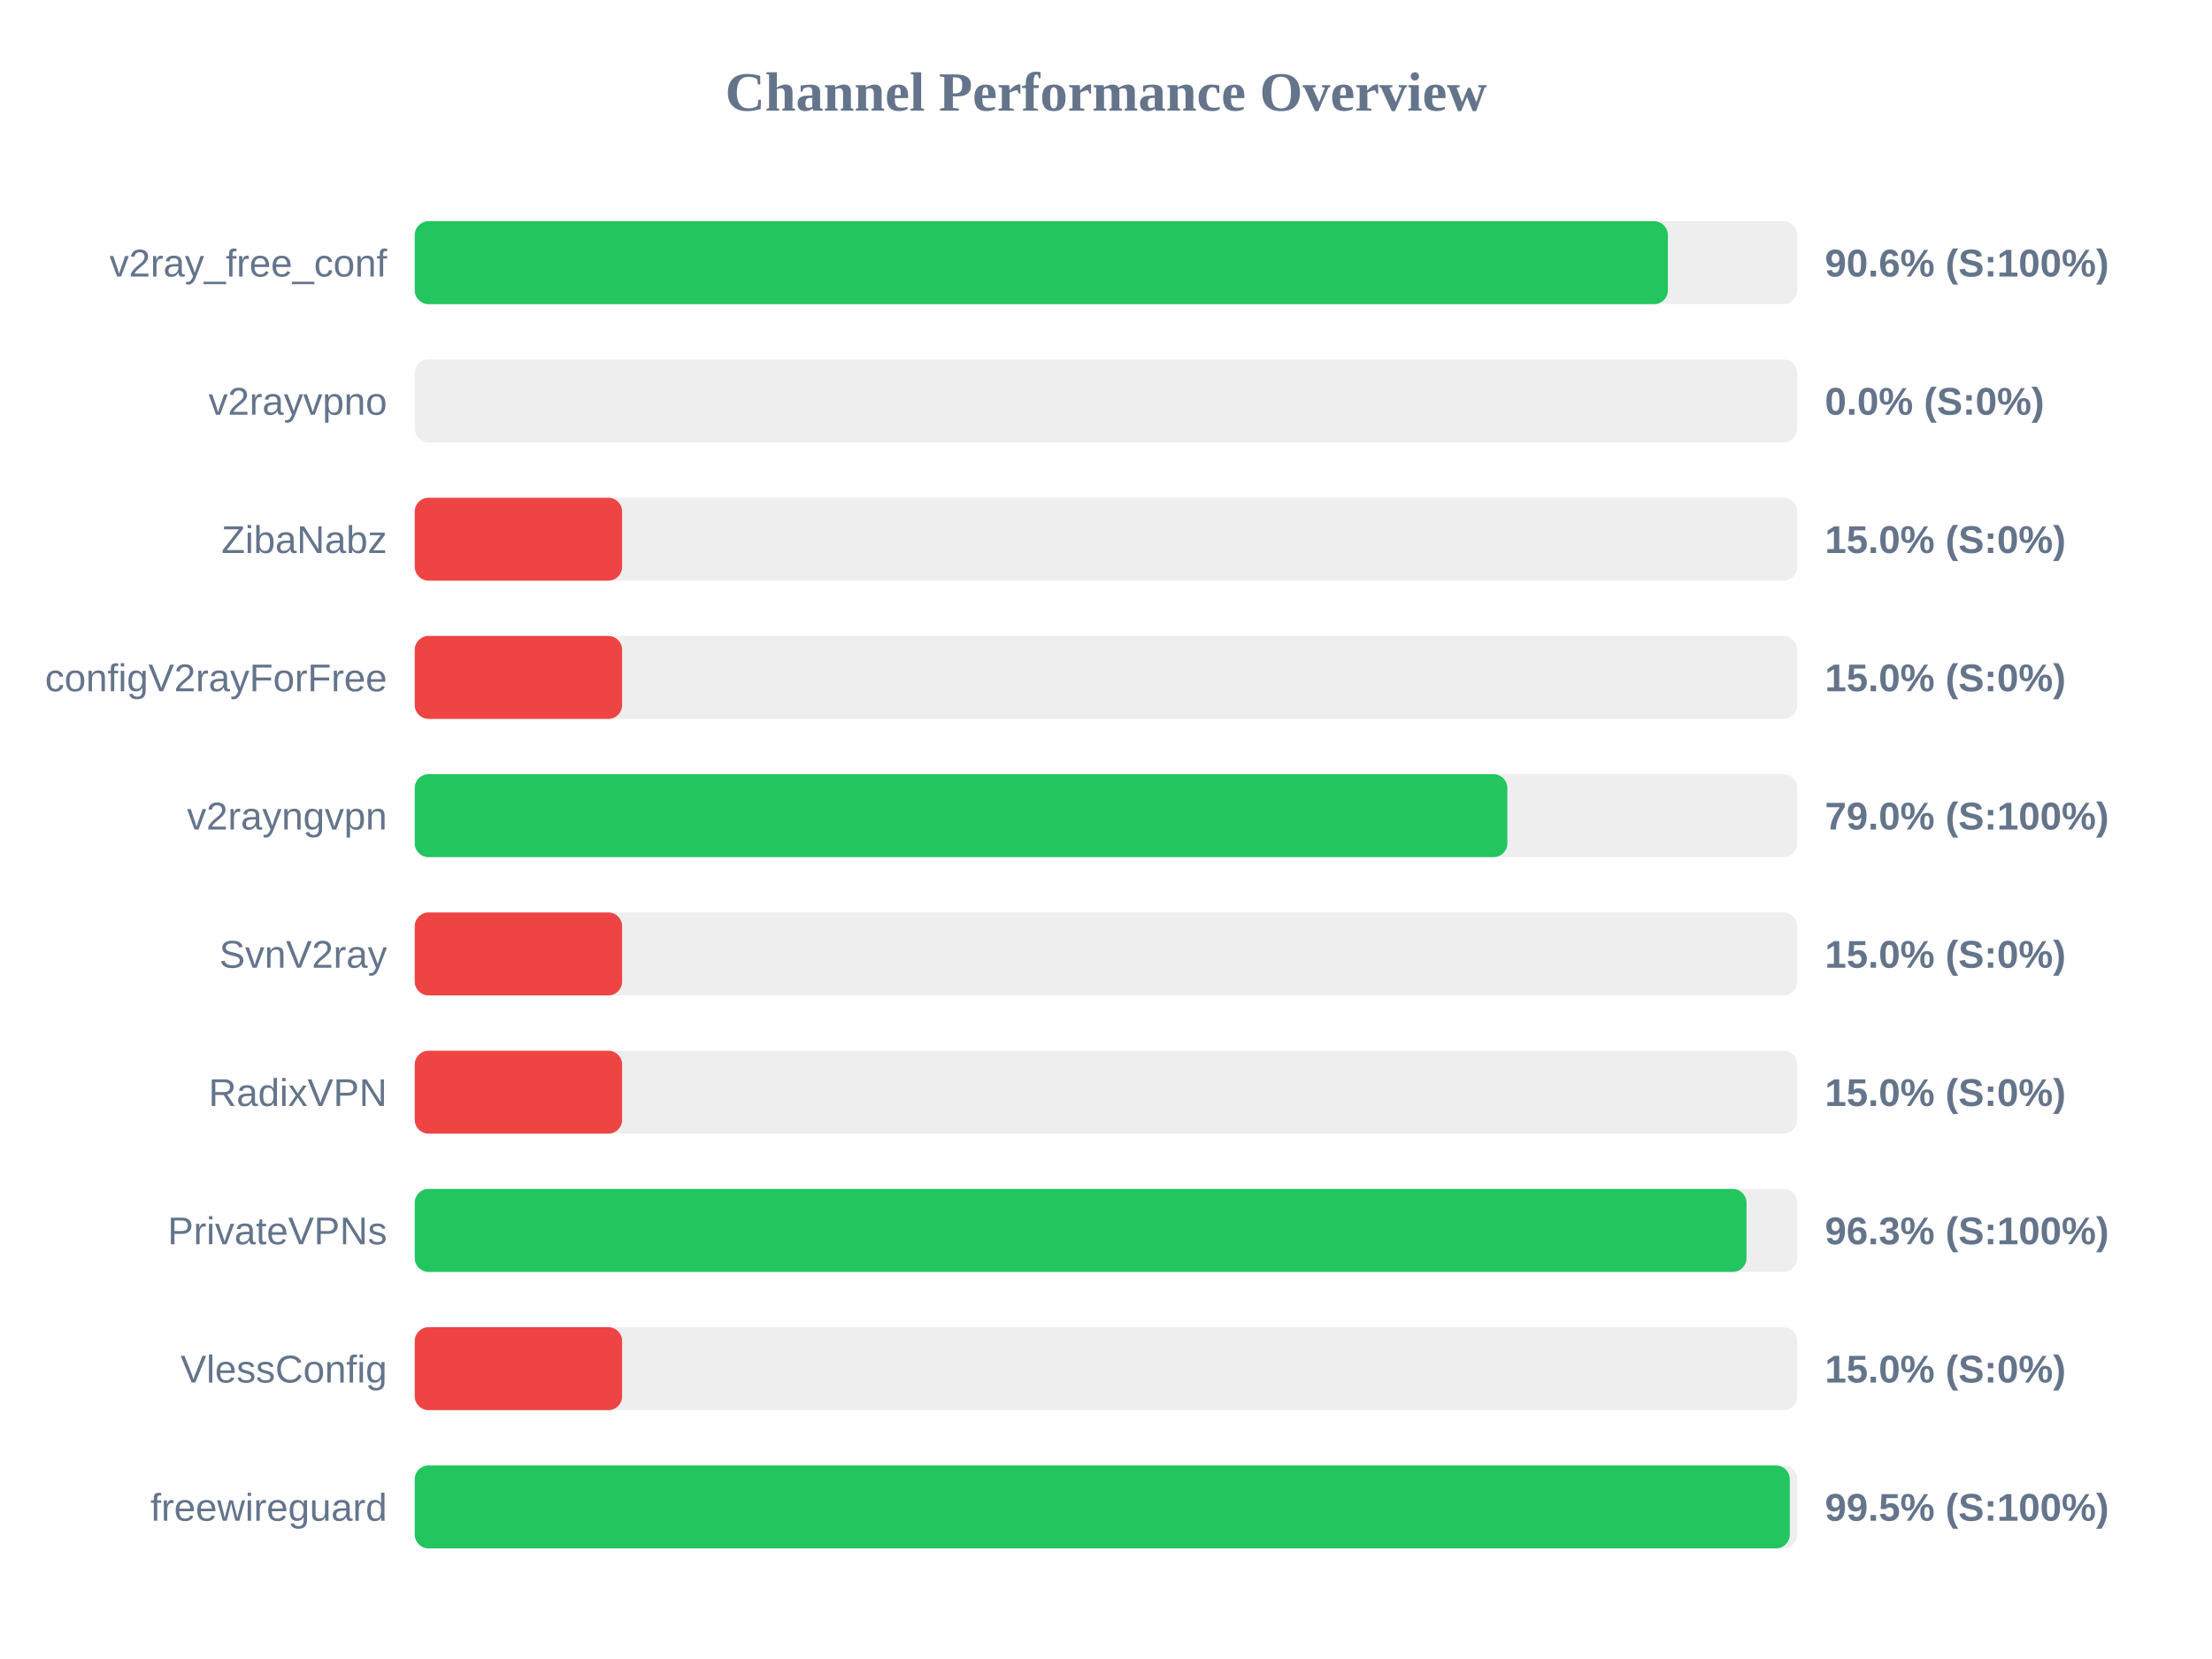
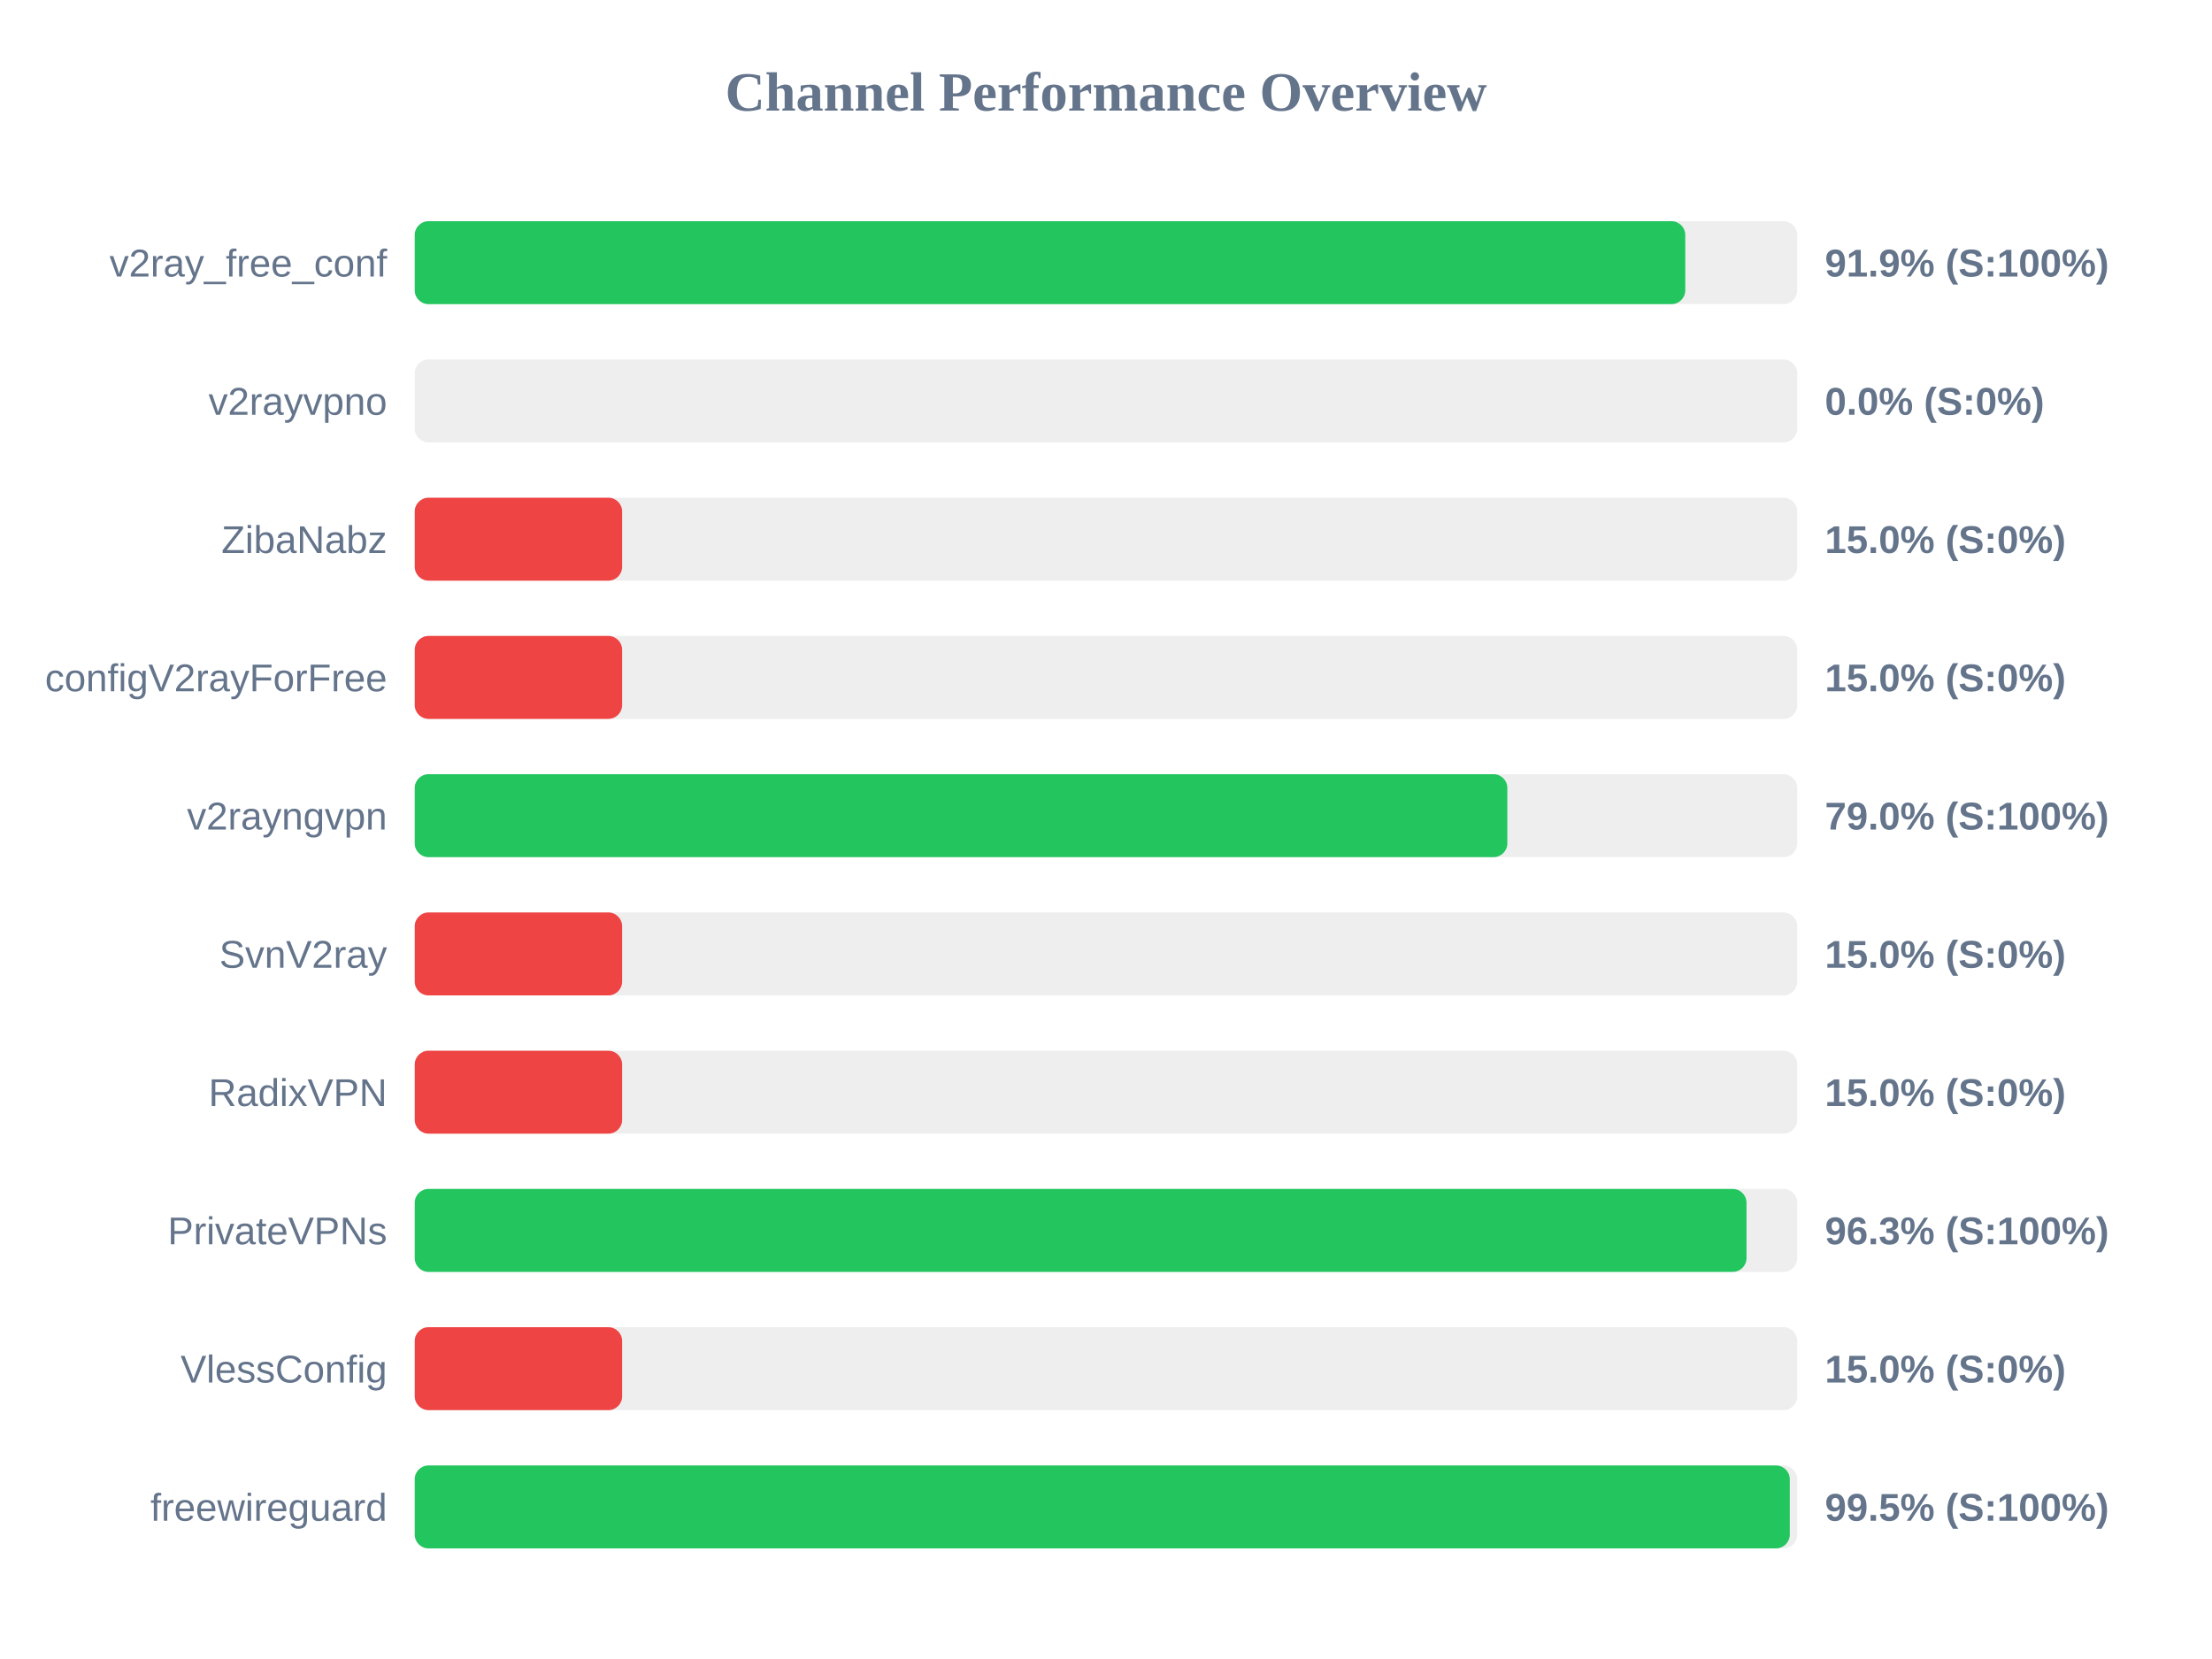
<svg xmlns="http://www.w3.org/2000/svg" width="800" height="600" version="1.1">
  <style>
        .row { font: 14px Arial; fill: #64748b; }
        .score { font: bold 14px Arial; fill: #64748b; }
    </style>
  <text x="400" y="40" text-anchor="middle" font-size="20px" font-weight="bold" fill="#64748b">Channel Performance Overview</text>
  <rect x="150" y="80" width="500" height="30" fill="#eee" rx="5" />
-   <rect x="150" y="80" width="453.2" height="30" fill="#22c55e" rx="5" />
+   <rect x="150" y="80" width="459.5" height="30" fill="#22c55e" rx="5" />
  <text x="140" y="100" text-anchor="end" class="row">v2ray_free_conf</text>
-   <text x="660" y="100" text-anchor="start" class="score">90.6% (S:100%)</text>
+   <text x="660" y="100" text-anchor="start" class="score">91.9% (S:100%)</text>
  <rect x="150" y="130" width="500" height="30" fill="#eee" rx="5" />
  <rect x="150" y="130" width="0.0" height="30" fill="#ef4444" rx="5" />
  <text x="140" y="150" text-anchor="end" class="row">v2rayvpno</text>
  <text x="660" y="150" text-anchor="start" class="score">0.0% (S:0%)</text>
  <rect x="150" y="180" width="500" height="30" fill="#eee" rx="5" />
  <rect x="150" y="180" width="75.0" height="30" fill="#ef4444" rx="5" />
  <text x="140" y="200" text-anchor="end" class="row">ZibaNabz</text>
  <text x="660" y="200" text-anchor="start" class="score">15.0% (S:0%)</text>
  <rect x="150" y="230" width="500" height="30" fill="#eee" rx="5" />
  <rect x="150" y="230" width="75.0" height="30" fill="#ef4444" rx="5" />
  <text x="140" y="250" text-anchor="end" class="row">configV2rayForFree</text>
  <text x="660" y="250" text-anchor="start" class="score">15.0% (S:0%)</text>
  <rect x="150" y="280" width="500" height="30" fill="#eee" rx="5" />
  <rect x="150" y="280" width="395.15" height="30" fill="#22c55e" rx="5" />
  <text x="140" y="300" text-anchor="end" class="row">v2rayngvpn</text>
  <text x="660" y="300" text-anchor="start" class="score">79.0% (S:100%)</text>
  <rect x="150" y="330" width="500" height="30" fill="#eee" rx="5" />
  <rect x="150" y="330" width="75.0" height="30" fill="#ef4444" rx="5" />
  <text x="140" y="350" text-anchor="end" class="row">SvnV2ray</text>
  <text x="660" y="350" text-anchor="start" class="score">15.0% (S:0%)</text>
  <rect x="150" y="380" width="500" height="30" fill="#eee" rx="5" />
  <rect x="150" y="380" width="75.0" height="30" fill="#ef4444" rx="5" />
  <text x="140" y="400" text-anchor="end" class="row">RadixVPN</text>
  <text x="660" y="400" text-anchor="start" class="score">15.0% (S:0%)</text>
  <rect x="150" y="430" width="500" height="30" fill="#eee" rx="5" />
  <rect x="150" y="430" width="481.65" height="30" fill="#22c55e" rx="5" />
  <text x="140" y="450" text-anchor="end" class="row">PrivateVPNs</text>
  <text x="660" y="450" text-anchor="start" class="score">96.3% (S:100%)</text>
  <rect x="150" y="480" width="500" height="30" fill="#eee" rx="5" />
  <rect x="150" y="480" width="75.0" height="30" fill="#ef4444" rx="5" />
  <text x="140" y="500" text-anchor="end" class="row">VlessConfig</text>
  <text x="660" y="500" text-anchor="start" class="score">15.0% (S:0%)</text>
  <rect x="150" y="530" width="500" height="30" fill="#eee" rx="5" />
  <rect x="150" y="530" width="497.3" height="30" fill="#22c55e" rx="5" />
  <text x="140" y="550" text-anchor="end" class="row">freewireguard</text>
  <text x="660" y="550" text-anchor="start" class="score">99.5% (S:100%)</text>
</svg>
